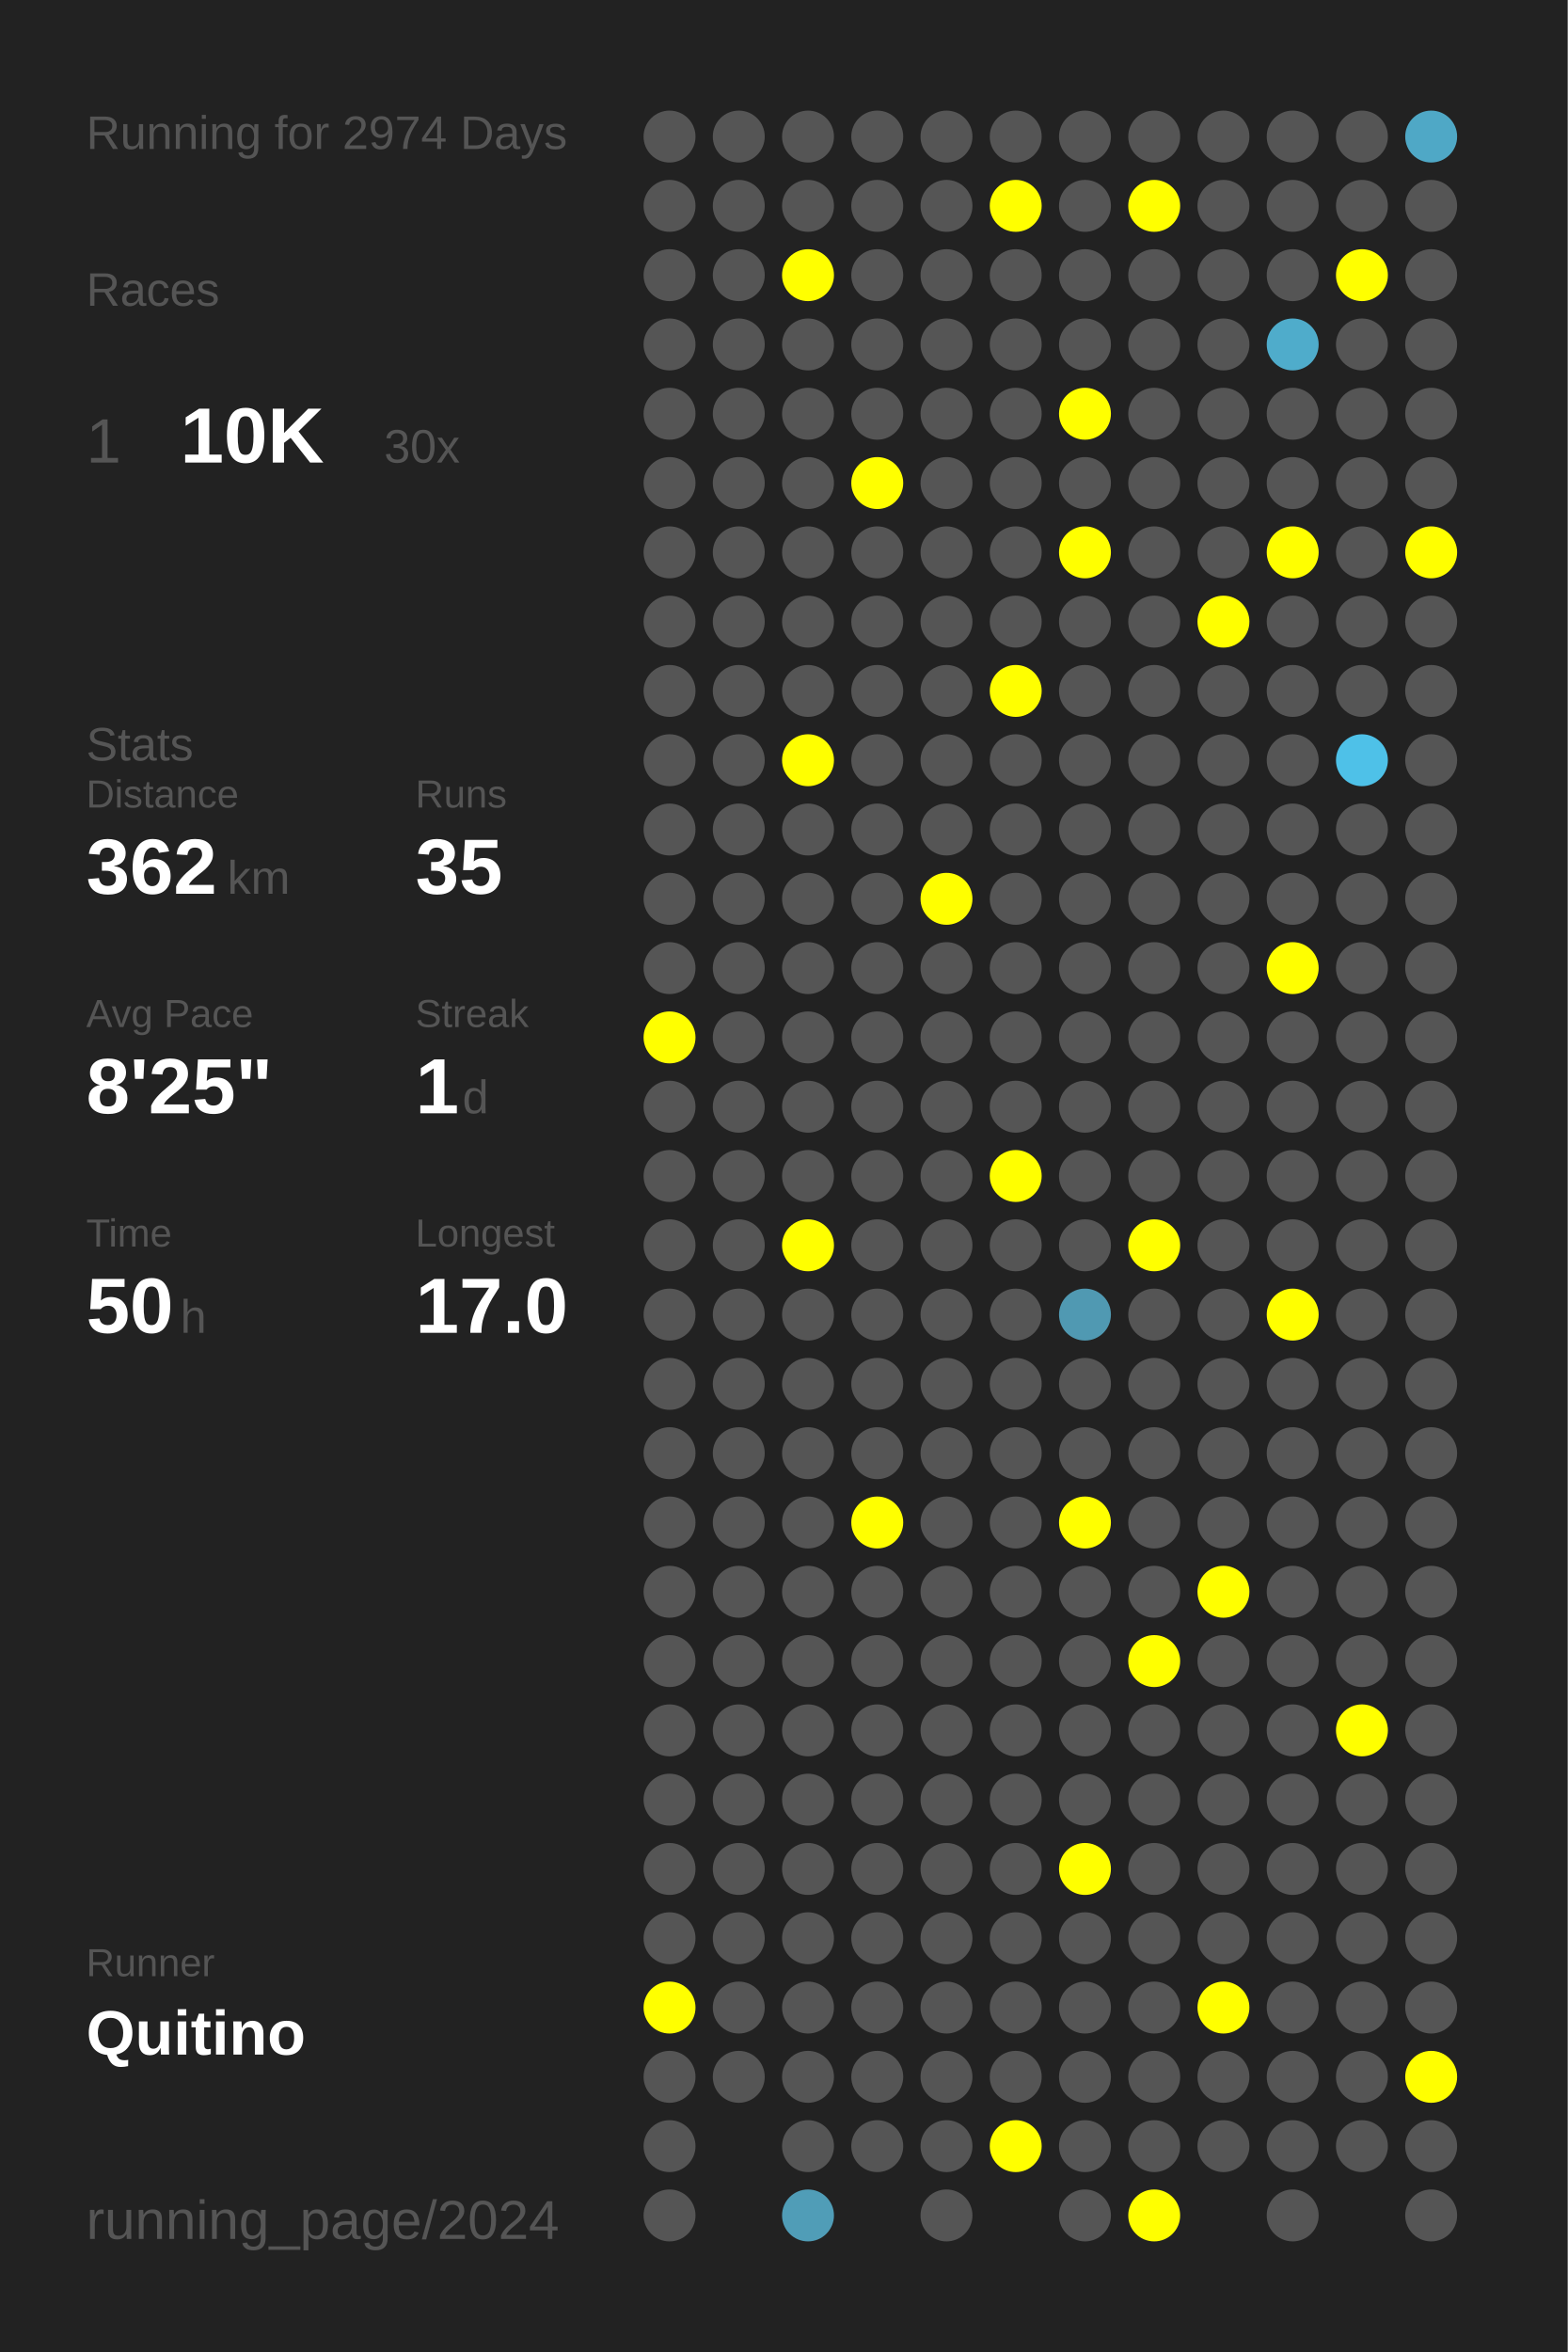
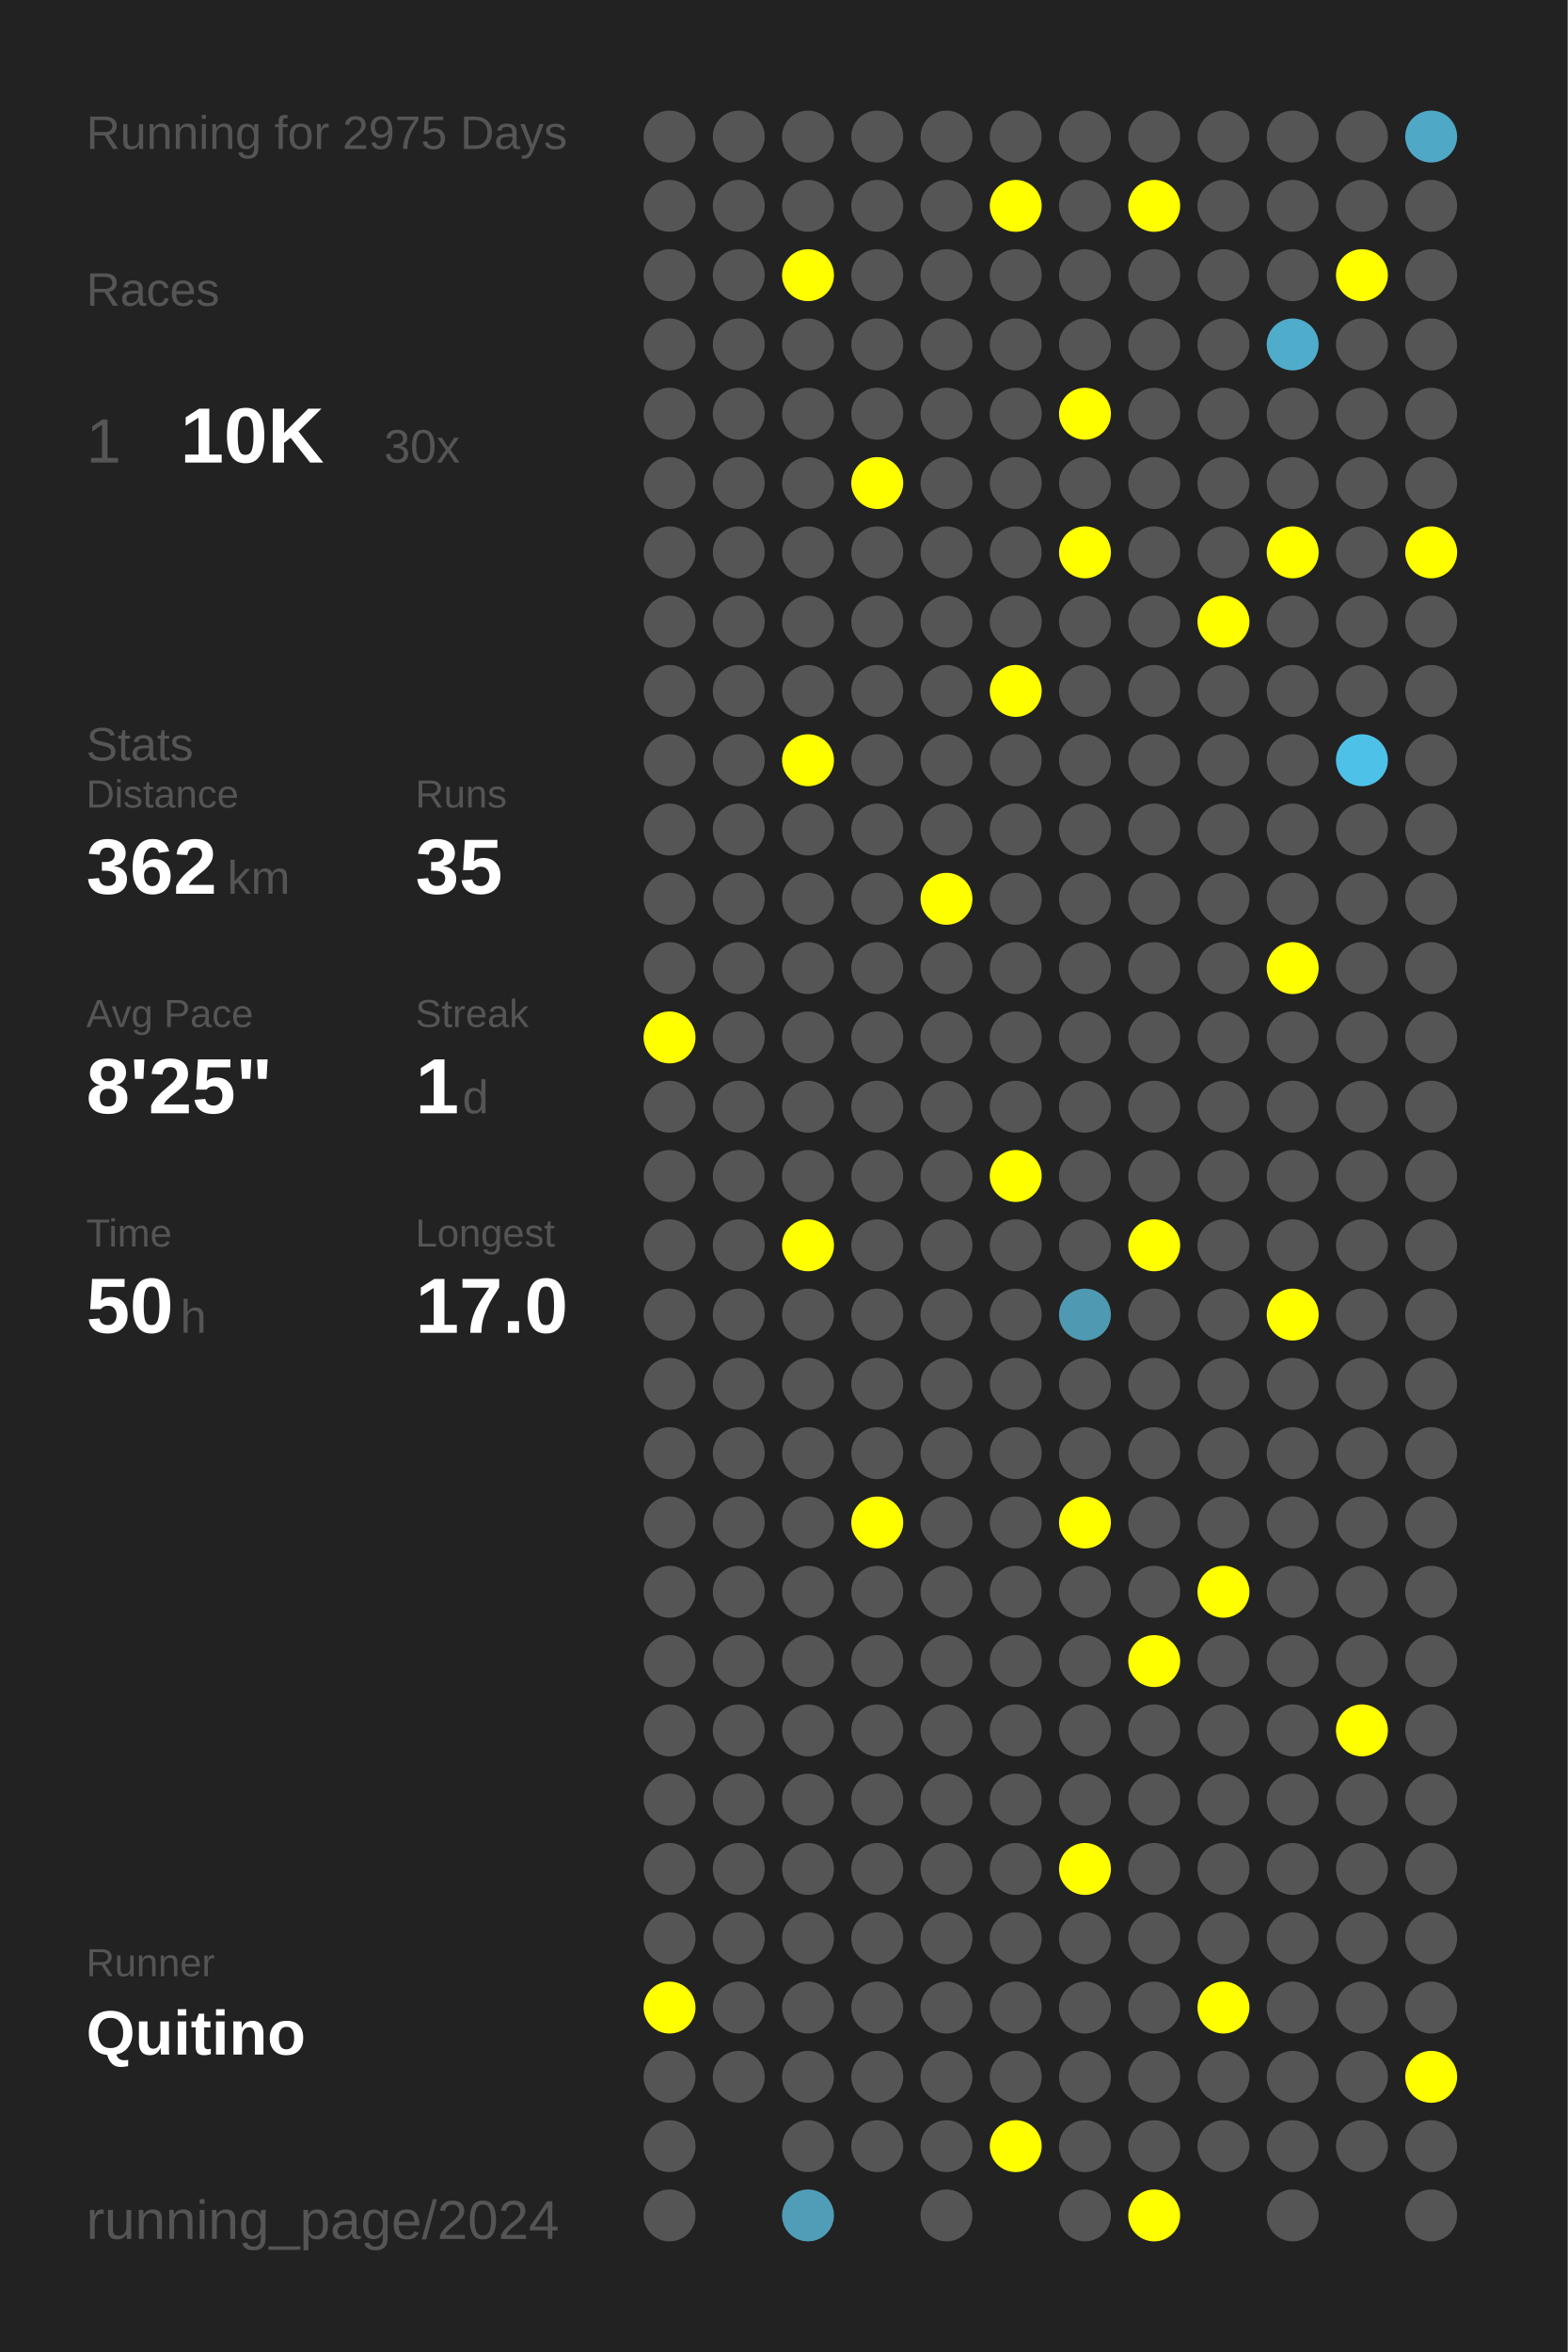
<svg xmlns="http://www.w3.org/2000/svg" baseProfile="full" height="300mm" version="1.1" viewBox="0,0,200,300" width="200mm">
  <defs />
  <rect fill="#222222" height="300" width="200" x="0" y="0" />
-   <text fill="#555555" style="font-size:6px; font-family:Arial;" x="11" y="19">Running for 2974 Days</text>
+   <text fill="#555555" style="font-size:6px; font-family:Arial;" x="11" y="19">Running for 2975 Days</text>
  <text fill="#555555" style="font-size:6px; font-family:Arial;" x="11" y="39">Races</text>
  <text fill="#555555" style="font-size:8px; font-family:Arial;" x="11" y="59">1</text>
  <text fill="#FFFFFF" style="font-size:10px; font-family:Arial; font-weight:bold;" x="23" y="59">10K</text>
  <text fill="#555555" style="font-size:6px; font-family:Arial;" x="49" y="59">30x</text>
  <text fill="#555555" style="font-size:6px; font-family:Arial;" x="11" y="97">Stats</text>
  <text fill="#555555" style="font-size:5px; font-family:Arial;" x="11" y="103">Distance</text>
  <text fill="#FFFFFF" style="font-size:10px; font-family:Arial; font-weight:bold;" x="11" y="114">362</text>
  <text fill="#555555" style="font-size:6px; font-family:Arial;" x="29" y="114">km</text>
  <text fill="#555555" style="font-size:5px; font-family:Arial;" x="53" y="103">Runs</text>
  <text fill="#FFFFFF" style="font-size:10px; font-family:Arial; font-weight:bold;" x="53" y="114">35</text>
  <text fill="#555555" style="font-size:5px; font-family:Arial;" x="11" y="131">Avg Pace</text>
  <text fill="#FFFFFF" style="font-size:10px; font-family:Arial; font-weight:bold;" x="11" y="142">8'25"</text>
  <text fill="#555555" style="font-size:5px; font-family:Arial;" x="53" y="131">Streak</text>
  <text fill="#FFFFFF" style="font-size:10px; font-family:Arial; font-weight:bold;" x="53" y="142">1</text>
  <text fill="#555555" style="font-size:6px; font-family:Arial;" x="59" y="142">d</text>
  <text fill="#555555" style="font-size:5px; font-family:Arial;" x="11" y="159">Time</text>
  <text fill="#FFFFFF" style="font-size:10px; font-family:Arial; font-weight:bold;" x="11" y="170">50</text>
  <text fill="#555555" style="font-size:6px; font-family:Arial;" x="23" y="170">h</text>
  <text fill="#555555" style="font-size:5px; font-family:Arial;" x="53" y="159">Longest</text>
  <text fill="#FFFFFF" style="font-size:10px; font-family:Arial; font-weight:bold;" x="53" y="170">17.0</text>
  <text fill="#555555" style="font-size:5px; font-family:Arial;" x="11" y="252.065">Runner</text>
  <text fill="#FFFFFF" style="font-size:8px; font-family:Arial; font-weight:bold;" x="11" y="262.065">Quitino</text>
  <text fill="#555555" style="font-size:7px; font-family:Arial;" x="11" y="285.581">running_page/2024</text>
  <circle cx="85.417" cy="17.419" fill="#555555" r="3.312" />
  <circle cx="85.417" cy="26.258" fill="#555555" r="3.312" />
  <circle cx="85.417" cy="35.097" fill="#555555" r="3.312" />
  <circle cx="85.417" cy="43.935" fill="#555555" r="3.312" />
  <circle cx="85.417" cy="52.774" fill="#555555" r="3.312" />
  <circle cx="85.417" cy="61.613" fill="#555555" r="3.312" />
  <circle cx="85.417" cy="70.452" fill="#555555" r="3.312" />
  <circle cx="85.417" cy="79.29" fill="#555555" r="3.312" />
  <circle cx="85.417" cy="88.129" fill="#555555" r="3.312" />
  <circle cx="85.417" cy="96.968" fill="#555555" r="3.312" />
  <circle cx="85.417" cy="105.806" fill="#555555" r="3.312" />
  <circle cx="85.417" cy="114.645" fill="#555555" r="3.312" />
  <circle cx="85.417" cy="123.484" fill="#555555" r="3.312" />
  <circle cx="85.417" cy="132.323" fill="#FFFF00" r="3.312" />
  <circle cx="85.417" cy="141.161" fill="#555555" r="3.312" />
  <circle cx="85.417" cy="150" fill="#555555" r="3.312" />
  <circle cx="85.417" cy="158.839" fill="#555555" r="3.312" />
  <circle cx="85.417" cy="167.677" fill="#555555" r="3.312" />
  <circle cx="85.417" cy="176.516" fill="#555555" r="3.312" />
  <circle cx="85.417" cy="185.355" fill="#555555" r="3.312" />
  <circle cx="85.417" cy="194.194" fill="#555555" r="3.312" />
  <circle cx="85.417" cy="203.032" fill="#555555" r="3.312" />
  <circle cx="85.417" cy="211.871" fill="#555555" r="3.312" />
  <circle cx="85.417" cy="220.71" fill="#555555" r="3.312" />
  <circle cx="85.417" cy="229.548" fill="#555555" r="3.312" />
  <circle cx="85.417" cy="238.387" fill="#555555" r="3.312" />
  <circle cx="85.417" cy="247.226" fill="#555555" r="3.312" />
  <circle cx="85.417" cy="256.065" fill="#FFFF00" r="3.312" />
  <circle cx="85.417" cy="264.903" fill="#555555" r="3.312" />
  <circle cx="85.417" cy="273.742" fill="#555555" r="3.312" />
  <circle cx="85.417" cy="282.581" fill="#555555" r="3.312" />
  <circle cx="94.25" cy="17.419" fill="#555555" r="3.312" />
  <circle cx="94.25" cy="26.258" fill="#555555" r="3.312" />
  <circle cx="94.25" cy="35.097" fill="#555555" r="3.312" />
  <circle cx="94.25" cy="43.935" fill="#555555" r="3.312" />
  <circle cx="94.25" cy="52.774" fill="#555555" r="3.312" />
  <circle cx="94.25" cy="61.613" fill="#555555" r="3.312" />
  <circle cx="94.25" cy="70.452" fill="#555555" r="3.312" />
  <circle cx="94.25" cy="79.29" fill="#555555" r="3.312" />
  <circle cx="94.25" cy="88.129" fill="#555555" r="3.312" />
  <circle cx="94.25" cy="96.968" fill="#555555" r="3.312" />
  <circle cx="94.25" cy="105.806" fill="#555555" r="3.312" />
  <circle cx="94.25" cy="114.645" fill="#555555" r="3.312" />
  <circle cx="94.25" cy="123.484" fill="#555555" r="3.312" />
  <circle cx="94.25" cy="132.323" fill="#555555" r="3.312" />
  <circle cx="94.25" cy="141.161" fill="#555555" r="3.312" />
  <circle cx="94.25" cy="150" fill="#555555" r="3.312" />
  <circle cx="94.25" cy="158.839" fill="#555555" r="3.312" />
  <circle cx="94.25" cy="167.677" fill="#555555" r="3.312" />
  <circle cx="94.25" cy="176.516" fill="#555555" r="3.312" />
  <circle cx="94.25" cy="185.355" fill="#555555" r="3.312" />
  <circle cx="94.25" cy="194.194" fill="#555555" r="3.312" />
  <circle cx="94.25" cy="203.032" fill="#555555" r="3.312" />
  <circle cx="94.25" cy="211.871" fill="#555555" r="3.312" />
  <circle cx="94.25" cy="220.71" fill="#555555" r="3.312" />
  <circle cx="94.25" cy="229.548" fill="#555555" r="3.312" />
  <circle cx="94.25" cy="238.387" fill="#555555" r="3.312" />
  <circle cx="94.25" cy="247.226" fill="#555555" r="3.312" />
  <circle cx="94.25" cy="256.065" fill="#555555" r="3.312" />
  <circle cx="94.25" cy="264.903" fill="#555555" r="3.312" />
  <circle cx="103.083" cy="17.419" fill="#555555" r="3.312" />
  <circle cx="103.083" cy="26.258" fill="#555555" r="3.312" />
  <circle cx="103.083" cy="35.097" fill="#FFFF00" r="3.312" />
  <circle cx="103.083" cy="43.935" fill="#555555" r="3.312" />
  <circle cx="103.083" cy="52.774" fill="#555555" r="3.312" />
  <circle cx="103.083" cy="61.613" fill="#555555" r="3.312" />
  <circle cx="103.083" cy="70.452" fill="#555555" r="3.312" />
  <circle cx="103.083" cy="79.29" fill="#555555" r="3.312" />
  <circle cx="103.083" cy="88.129" fill="#555555" r="3.312" />
  <circle cx="103.083" cy="96.968" fill="#FFFF00" r="3.312" />
  <circle cx="103.083" cy="105.806" fill="#555555" r="3.312" />
  <circle cx="103.083" cy="114.645" fill="#555555" r="3.312" />
  <circle cx="103.083" cy="123.484" fill="#555555" r="3.312" />
  <circle cx="103.083" cy="132.323" fill="#555555" r="3.312" />
  <circle cx="103.083" cy="141.161" fill="#555555" r="3.312" />
  <circle cx="103.083" cy="150" fill="#555555" r="3.312" />
  <circle cx="103.083" cy="158.839" fill="#FFFF00" r="3.312" />
  <circle cx="103.083" cy="167.677" fill="#555555" r="3.312" />
  <circle cx="103.083" cy="176.516" fill="#555555" r="3.312" />
  <circle cx="103.083" cy="185.355" fill="#555555" r="3.312" />
  <circle cx="103.083" cy="194.194" fill="#555555" r="3.312" />
  <circle cx="103.083" cy="203.032" fill="#555555" r="3.312" />
  <circle cx="103.083" cy="211.871" fill="#555555" r="3.312" />
  <circle cx="103.083" cy="220.71" fill="#555555" r="3.312" />
  <circle cx="103.083" cy="229.548" fill="#555555" r="3.312" />
  <circle cx="103.083" cy="238.387" fill="#555555" r="3.312" />
  <circle cx="103.083" cy="247.226" fill="#555555" r="3.312" />
  <circle cx="103.083" cy="256.065" fill="#555555" r="3.312" />
  <circle cx="103.083" cy="264.903" fill="#555555" r="3.312" />
  <circle cx="103.083" cy="273.742" fill="#555555" r="3.312" />
  <circle cx="103.083" cy="282.581" fill="#509db7" r="3.312" />
  <circle cx="111.917" cy="17.419" fill="#555555" r="3.312" />
  <circle cx="111.917" cy="26.258" fill="#555555" r="3.312" />
  <circle cx="111.917" cy="35.097" fill="#555555" r="3.312" />
  <circle cx="111.917" cy="43.935" fill="#555555" r="3.312" />
  <circle cx="111.917" cy="52.774" fill="#555555" r="3.312" />
  <circle cx="111.917" cy="61.613" fill="#FFFF00" r="3.312" />
  <circle cx="111.917" cy="70.452" fill="#555555" r="3.312" />
  <circle cx="111.917" cy="79.29" fill="#555555" r="3.312" />
  <circle cx="111.917" cy="88.129" fill="#555555" r="3.312" />
  <circle cx="111.917" cy="96.968" fill="#555555" r="3.312" />
  <circle cx="111.917" cy="105.806" fill="#555555" r="3.312" />
  <circle cx="111.917" cy="114.645" fill="#555555" r="3.312" />
  <circle cx="111.917" cy="123.484" fill="#555555" r="3.312" />
  <circle cx="111.917" cy="132.323" fill="#555555" r="3.312" />
  <circle cx="111.917" cy="141.161" fill="#555555" r="3.312" />
  <circle cx="111.917" cy="150" fill="#555555" r="3.312" />
  <circle cx="111.917" cy="158.839" fill="#555555" r="3.312" />
  <circle cx="111.917" cy="167.677" fill="#555555" r="3.312" />
  <circle cx="111.917" cy="176.516" fill="#555555" r="3.312" />
  <circle cx="111.917" cy="185.355" fill="#555555" r="3.312" />
  <circle cx="111.917" cy="194.194" fill="#FFFF00" r="3.312" />
  <circle cx="111.917" cy="203.032" fill="#555555" r="3.312" />
  <circle cx="111.917" cy="211.871" fill="#555555" r="3.312" />
  <circle cx="111.917" cy="220.71" fill="#555555" r="3.312" />
  <circle cx="111.917" cy="229.548" fill="#555555" r="3.312" />
  <circle cx="111.917" cy="238.387" fill="#555555" r="3.312" />
  <circle cx="111.917" cy="247.226" fill="#555555" r="3.312" />
  <circle cx="111.917" cy="256.065" fill="#555555" r="3.312" />
  <circle cx="111.917" cy="264.903" fill="#555555" r="3.312" />
  <circle cx="111.917" cy="273.742" fill="#555555" r="3.312" />
  <circle cx="120.75" cy="17.419" fill="#555555" r="3.312" />
  <circle cx="120.75" cy="26.258" fill="#555555" r="3.312" />
  <circle cx="120.75" cy="35.097" fill="#555555" r="3.312" />
  <circle cx="120.75" cy="43.935" fill="#555555" r="3.312" />
  <circle cx="120.75" cy="52.774" fill="#555555" r="3.312" />
  <circle cx="120.75" cy="61.613" fill="#555555" r="3.312" />
  <circle cx="120.75" cy="70.452" fill="#555555" r="3.312" />
  <circle cx="120.75" cy="79.29" fill="#555555" r="3.312" />
  <circle cx="120.75" cy="88.129" fill="#555555" r="3.312" />
  <circle cx="120.75" cy="96.968" fill="#555555" r="3.312" />
  <circle cx="120.75" cy="105.806" fill="#555555" r="3.312" />
  <circle cx="120.75" cy="114.645" fill="#FFFF00" r="3.312" />
  <circle cx="120.75" cy="123.484" fill="#555555" r="3.312" />
  <circle cx="120.75" cy="132.323" fill="#555555" r="3.312" />
  <circle cx="120.75" cy="141.161" fill="#555555" r="3.312" />
  <circle cx="120.75" cy="150" fill="#555555" r="3.312" />
  <circle cx="120.75" cy="158.839" fill="#555555" r="3.312" />
  <circle cx="120.75" cy="167.677" fill="#555555" r="3.312" />
  <circle cx="120.75" cy="176.516" fill="#555555" r="3.312" />
  <circle cx="120.75" cy="185.355" fill="#555555" r="3.312" />
  <circle cx="120.75" cy="194.194" fill="#555555" r="3.312" />
  <circle cx="120.75" cy="203.032" fill="#555555" r="3.312" />
  <circle cx="120.75" cy="211.871" fill="#555555" r="3.312" />
  <circle cx="120.75" cy="220.71" fill="#555555" r="3.312" />
  <circle cx="120.75" cy="229.548" fill="#555555" r="3.312" />
  <circle cx="120.75" cy="238.387" fill="#555555" r="3.312" />
  <circle cx="120.75" cy="247.226" fill="#555555" r="3.312" />
  <circle cx="120.75" cy="256.065" fill="#555555" r="3.312" />
  <circle cx="120.75" cy="264.903" fill="#555555" r="3.312" />
  <circle cx="120.75" cy="273.742" fill="#555555" r="3.312" />
  <circle cx="120.75" cy="282.581" fill="#555555" r="3.312" />
  <circle cx="129.583" cy="17.419" fill="#555555" r="3.312" />
  <circle cx="129.583" cy="26.258" fill="#FFFF00" r="3.312" />
  <circle cx="129.583" cy="35.097" fill="#555555" r="3.312" />
  <circle cx="129.583" cy="43.935" fill="#555555" r="3.312" />
  <circle cx="129.583" cy="52.774" fill="#555555" r="3.312" />
  <circle cx="129.583" cy="61.613" fill="#555555" r="3.312" />
  <circle cx="129.583" cy="70.452" fill="#555555" r="3.312" />
  <circle cx="129.583" cy="79.29" fill="#555555" r="3.312" />
  <circle cx="129.583" cy="88.129" fill="#FFFF00" r="3.312" />
  <circle cx="129.583" cy="96.968" fill="#555555" r="3.312" />
  <circle cx="129.583" cy="105.806" fill="#555555" r="3.312" />
  <circle cx="129.583" cy="114.645" fill="#555555" r="3.312" />
  <circle cx="129.583" cy="123.484" fill="#555555" r="3.312" />
  <circle cx="129.583" cy="132.323" fill="#555555" r="3.312" />
  <circle cx="129.583" cy="141.161" fill="#555555" r="3.312" />
  <circle cx="129.583" cy="150" fill="#FFFF00" r="3.312" />
  <circle cx="129.583" cy="158.839" fill="#555555" r="3.312" />
  <circle cx="129.583" cy="167.677" fill="#555555" r="3.312" />
  <circle cx="129.583" cy="176.516" fill="#555555" r="3.312" />
  <circle cx="129.583" cy="185.355" fill="#555555" r="3.312" />
  <circle cx="129.583" cy="194.194" fill="#555555" r="3.312" />
  <circle cx="129.583" cy="203.032" fill="#555555" r="3.312" />
  <circle cx="129.583" cy="211.871" fill="#555555" r="3.312" />
  <circle cx="129.583" cy="220.71" fill="#555555" r="3.312" />
  <circle cx="129.583" cy="229.548" fill="#555555" r="3.312" />
  <circle cx="129.583" cy="238.387" fill="#555555" r="3.312" />
  <circle cx="129.583" cy="247.226" fill="#555555" r="3.312" />
  <circle cx="129.583" cy="256.065" fill="#555555" r="3.312" />
  <circle cx="129.583" cy="264.903" fill="#555555" r="3.312" />
  <circle cx="129.583" cy="273.742" fill="#FFFF00" r="3.312" />
  <circle cx="138.417" cy="17.419" fill="#555555" r="3.312" />
  <circle cx="138.417" cy="26.258" fill="#555555" r="3.312" />
  <circle cx="138.417" cy="35.097" fill="#555555" r="3.312" />
  <circle cx="138.417" cy="43.935" fill="#555555" r="3.312" />
  <circle cx="138.417" cy="52.774" fill="#FFFF00" r="3.312" />
  <circle cx="138.417" cy="61.613" fill="#555555" r="3.312" />
  <circle cx="138.417" cy="70.452" fill="#FFFF00" r="3.312" />
  <circle cx="138.417" cy="79.29" fill="#555555" r="3.312" />
  <circle cx="138.417" cy="88.129" fill="#555555" r="3.312" />
  <circle cx="138.417" cy="96.968" fill="#555555" r="3.312" />
  <circle cx="138.417" cy="105.806" fill="#555555" r="3.312" />
  <circle cx="138.417" cy="114.645" fill="#555555" r="3.312" />
  <circle cx="138.417" cy="123.484" fill="#555555" r="3.312" />
  <circle cx="138.417" cy="132.323" fill="#555555" r="3.312" />
  <circle cx="138.417" cy="141.161" fill="#555555" r="3.312" />
  <circle cx="138.417" cy="150" fill="#555555" r="3.312" />
  <circle cx="138.417" cy="158.839" fill="#555555" r="3.312" />
  <circle cx="138.417" cy="167.677" fill="#5099b2" r="3.312" />
  <circle cx="138.417" cy="176.516" fill="#555555" r="3.312" />
  <circle cx="138.417" cy="185.355" fill="#555555" r="3.312" />
  <circle cx="138.417" cy="194.194" fill="#FFFF00" r="3.312" />
  <circle cx="138.417" cy="203.032" fill="#555555" r="3.312" />
  <circle cx="138.417" cy="211.871" fill="#555555" r="3.312" />
  <circle cx="138.417" cy="220.71" fill="#555555" r="3.312" />
  <circle cx="138.417" cy="229.548" fill="#555555" r="3.312" />
  <circle cx="138.417" cy="238.387" fill="#FFFF00" r="3.312" />
  <circle cx="138.417" cy="247.226" fill="#555555" r="3.312" />
  <circle cx="138.417" cy="256.065" fill="#555555" r="3.312" />
  <circle cx="138.417" cy="264.903" fill="#555555" r="3.312" />
  <circle cx="138.417" cy="273.742" fill="#555555" r="3.312" />
  <circle cx="138.417" cy="282.581" fill="#555555" r="3.312" />
  <circle cx="147.25" cy="17.419" fill="#555555" r="3.312" />
  <circle cx="147.25" cy="26.258" fill="#FFFF00" r="3.312" />
  <circle cx="147.25" cy="35.097" fill="#555555" r="3.312" />
  <circle cx="147.25" cy="43.935" fill="#555555" r="3.312" />
  <circle cx="147.25" cy="52.774" fill="#555555" r="3.312" />
  <circle cx="147.25" cy="61.613" fill="#555555" r="3.312" />
  <circle cx="147.25" cy="70.452" fill="#555555" r="3.312" />
  <circle cx="147.25" cy="79.29" fill="#555555" r="3.312" />
  <circle cx="147.25" cy="88.129" fill="#555555" r="3.312" />
  <circle cx="147.25" cy="96.968" fill="#555555" r="3.312" />
  <circle cx="147.25" cy="105.806" fill="#555555" r="3.312" />
  <circle cx="147.25" cy="114.645" fill="#555555" r="3.312" />
  <circle cx="147.25" cy="123.484" fill="#555555" r="3.312" />
  <circle cx="147.25" cy="132.323" fill="#555555" r="3.312" />
  <circle cx="147.25" cy="141.161" fill="#555555" r="3.312" />
  <circle cx="147.25" cy="150" fill="#555555" r="3.312" />
  <circle cx="147.25" cy="158.839" fill="#FFFF00" r="3.312" />
  <circle cx="147.25" cy="167.677" fill="#555555" r="3.312" />
  <circle cx="147.25" cy="176.516" fill="#555555" r="3.312" />
  <circle cx="147.25" cy="185.355" fill="#555555" r="3.312" />
  <circle cx="147.25" cy="194.194" fill="#555555" r="3.312" />
  <circle cx="147.25" cy="203.032" fill="#555555" r="3.312" />
  <circle cx="147.25" cy="211.871" fill="#FFFF00" r="3.312" />
  <circle cx="147.25" cy="220.71" fill="#555555" r="3.312" />
  <circle cx="147.25" cy="229.548" fill="#555555" r="3.312" />
  <circle cx="147.25" cy="238.387" fill="#555555" r="3.312" />
  <circle cx="147.25" cy="247.226" fill="#555555" r="3.312" />
  <circle cx="147.25" cy="256.065" fill="#555555" r="3.312" />
  <circle cx="147.25" cy="264.903" fill="#555555" r="3.312" />
  <circle cx="147.25" cy="273.742" fill="#555555" r="3.312" />
  <circle cx="147.25" cy="282.581" fill="#FFFF00" r="3.312" />
  <circle cx="156.083" cy="17.419" fill="#555555" r="3.312" />
  <circle cx="156.083" cy="26.258" fill="#555555" r="3.312" />
  <circle cx="156.083" cy="35.097" fill="#555555" r="3.312" />
  <circle cx="156.083" cy="43.935" fill="#555555" r="3.312" />
  <circle cx="156.083" cy="52.774" fill="#555555" r="3.312" />
  <circle cx="156.083" cy="61.613" fill="#555555" r="3.312" />
  <circle cx="156.083" cy="70.452" fill="#555555" r="3.312" />
  <circle cx="156.083" cy="79.29" fill="#FFFF00" r="3.312" />
  <circle cx="156.083" cy="88.129" fill="#555555" r="3.312" />
  <circle cx="156.083" cy="96.968" fill="#555555" r="3.312" />
  <circle cx="156.083" cy="105.806" fill="#555555" r="3.312" />
  <circle cx="156.083" cy="114.645" fill="#555555" r="3.312" />
  <circle cx="156.083" cy="123.484" fill="#555555" r="3.312" />
  <circle cx="156.083" cy="132.323" fill="#555555" r="3.312" />
  <circle cx="156.083" cy="141.161" fill="#555555" r="3.312" />
  <circle cx="156.083" cy="150" fill="#555555" r="3.312" />
  <circle cx="156.083" cy="158.839" fill="#555555" r="3.312" />
  <circle cx="156.083" cy="167.677" fill="#555555" r="3.312" />
  <circle cx="156.083" cy="176.516" fill="#555555" r="3.312" />
  <circle cx="156.083" cy="185.355" fill="#555555" r="3.312" />
  <circle cx="156.083" cy="194.194" fill="#555555" r="3.312" />
  <circle cx="156.083" cy="203.032" fill="#FFFF00" r="3.312" />
  <circle cx="156.083" cy="211.871" fill="#555555" r="3.312" />
  <circle cx="156.083" cy="220.71" fill="#555555" r="3.312" />
  <circle cx="156.083" cy="229.548" fill="#555555" r="3.312" />
  <circle cx="156.083" cy="238.387" fill="#555555" r="3.312" />
  <circle cx="156.083" cy="247.226" fill="#555555" r="3.312" />
  <circle cx="156.083" cy="256.065" fill="#FFFF00" r="3.312" />
  <circle cx="156.083" cy="264.903" fill="#555555" r="3.312" />
  <circle cx="156.083" cy="273.742" fill="#555555" r="3.312" />
  <circle cx="164.917" cy="17.419" fill="#555555" r="3.312" />
  <circle cx="164.917" cy="26.258" fill="#555555" r="3.312" />
  <circle cx="164.917" cy="35.097" fill="#555555" r="3.312" />
  <circle cx="164.917" cy="43.935" fill="#4faccb" r="3.312" />
  <circle cx="164.917" cy="52.774" fill="#555555" r="3.312" />
  <circle cx="164.917" cy="61.613" fill="#555555" r="3.312" />
  <circle cx="164.917" cy="70.452" fill="#FFFF00" r="3.312" />
  <circle cx="164.917" cy="79.29" fill="#555555" r="3.312" />
  <circle cx="164.917" cy="88.129" fill="#555555" r="3.312" />
  <circle cx="164.917" cy="96.968" fill="#555555" r="3.312" />
  <circle cx="164.917" cy="105.806" fill="#555555" r="3.312" />
  <circle cx="164.917" cy="114.645" fill="#555555" r="3.312" />
  <circle cx="164.917" cy="123.484" fill="#FFFF00" r="3.312" />
  <circle cx="164.917" cy="132.323" fill="#555555" r="3.312" />
  <circle cx="164.917" cy="141.161" fill="#555555" r="3.312" />
  <circle cx="164.917" cy="150" fill="#555555" r="3.312" />
  <circle cx="164.917" cy="158.839" fill="#555555" r="3.312" />
  <circle cx="164.917" cy="167.677" fill="#FFFF00" r="3.312" />
  <circle cx="164.917" cy="176.516" fill="#555555" r="3.312" />
  <circle cx="164.917" cy="185.355" fill="#555555" r="3.312" />
  <circle cx="164.917" cy="194.194" fill="#555555" r="3.312" />
  <circle cx="164.917" cy="203.032" fill="#555555" r="3.312" />
  <circle cx="164.917" cy="211.871" fill="#555555" r="3.312" />
  <circle cx="164.917" cy="220.71" fill="#555555" r="3.312" />
  <circle cx="164.917" cy="229.548" fill="#555555" r="3.312" />
  <circle cx="164.917" cy="238.387" fill="#555555" r="3.312" />
  <circle cx="164.917" cy="247.226" fill="#555555" r="3.312" />
  <circle cx="164.917" cy="256.065" fill="#555555" r="3.312" />
  <circle cx="164.917" cy="264.903" fill="#555555" r="3.312" />
  <circle cx="164.917" cy="273.742" fill="#555555" r="3.312" />
  <circle cx="164.917" cy="282.581" fill="#555555" r="3.312" />
  <circle cx="173.75" cy="17.419" fill="#555555" r="3.312" />
  <circle cx="173.75" cy="26.258" fill="#555555" r="3.312" />
  <circle cx="173.75" cy="35.097" fill="#FFFF00" r="3.312" />
  <circle cx="173.75" cy="43.935" fill="#555555" r="3.312" />
  <circle cx="173.75" cy="52.774" fill="#555555" r="3.312" />
  <circle cx="173.75" cy="61.613" fill="#555555" r="3.312" />
  <circle cx="173.75" cy="70.452" fill="#555555" r="3.312" />
  <circle cx="173.75" cy="79.29" fill="#555555" r="3.312" />
  <circle cx="173.75" cy="88.129" fill="#555555" r="3.312" />
  <circle cx="173.75" cy="96.968" fill="#4ec1e8" r="3.312" />
  <circle cx="173.75" cy="105.806" fill="#555555" r="3.312" />
  <circle cx="173.75" cy="114.645" fill="#555555" r="3.312" />
  <circle cx="173.75" cy="123.484" fill="#555555" r="3.312" />
  <circle cx="173.75" cy="132.323" fill="#555555" r="3.312" />
  <circle cx="173.75" cy="141.161" fill="#555555" r="3.312" />
  <circle cx="173.75" cy="150" fill="#555555" r="3.312" />
  <circle cx="173.75" cy="158.839" fill="#555555" r="3.312" />
  <circle cx="173.75" cy="167.677" fill="#555555" r="3.312" />
  <circle cx="173.75" cy="176.516" fill="#555555" r="3.312" />
  <circle cx="173.75" cy="185.355" fill="#555555" r="3.312" />
  <circle cx="173.75" cy="194.194" fill="#555555" r="3.312" />
  <circle cx="173.75" cy="203.032" fill="#555555" r="3.312" />
  <circle cx="173.75" cy="211.871" fill="#555555" r="3.312" />
  <circle cx="173.75" cy="220.71" fill="#FFFF00" r="3.312" />
  <circle cx="173.75" cy="229.548" fill="#555555" r="3.312" />
  <circle cx="173.75" cy="238.387" fill="#555555" r="3.312" />
  <circle cx="173.75" cy="247.226" fill="#555555" r="3.312" />
  <circle cx="173.75" cy="256.065" fill="#555555" r="3.312" />
  <circle cx="173.75" cy="264.903" fill="#555555" r="3.312" />
  <circle cx="173.75" cy="273.742" fill="#555555" r="3.312" />
  <circle cx="182.583" cy="17.419" fill="#4fa8c6" r="3.312" />
  <circle cx="182.583" cy="26.258" fill="#555555" r="3.312" />
  <circle cx="182.583" cy="35.097" fill="#555555" r="3.312" />
  <circle cx="182.583" cy="43.935" fill="#555555" r="3.312" />
  <circle cx="182.583" cy="52.774" fill="#555555" r="3.312" />
  <circle cx="182.583" cy="61.613" fill="#555555" r="3.312" />
  <circle cx="182.583" cy="70.452" fill="#FFFF00" r="3.312" />
  <circle cx="182.583" cy="79.29" fill="#555555" r="3.312" />
  <circle cx="182.583" cy="88.129" fill="#555555" r="3.312" />
  <circle cx="182.583" cy="96.968" fill="#555555" r="3.312" />
  <circle cx="182.583" cy="105.806" fill="#555555" r="3.312" />
  <circle cx="182.583" cy="114.645" fill="#555555" r="3.312" />
  <circle cx="182.583" cy="123.484" fill="#555555" r="3.312" />
  <circle cx="182.583" cy="132.323" fill="#555555" r="3.312" />
  <circle cx="182.583" cy="141.161" fill="#555555" r="3.312" />
  <circle cx="182.583" cy="150" fill="#555555" r="3.312" />
  <circle cx="182.583" cy="158.839" fill="#555555" r="3.312" />
  <circle cx="182.583" cy="167.677" fill="#555555" r="3.312" />
  <circle cx="182.583" cy="176.516" fill="#555555" r="3.312" />
  <circle cx="182.583" cy="185.355" fill="#555555" r="3.312" />
  <circle cx="182.583" cy="194.194" fill="#555555" r="3.312" />
  <circle cx="182.583" cy="203.032" fill="#555555" r="3.312" />
  <circle cx="182.583" cy="211.871" fill="#555555" r="3.312" />
  <circle cx="182.583" cy="220.71" fill="#555555" r="3.312" />
  <circle cx="182.583" cy="229.548" fill="#555555" r="3.312" />
  <circle cx="182.583" cy="238.387" fill="#555555" r="3.312" />
  <circle cx="182.583" cy="247.226" fill="#555555" r="3.312" />
  <circle cx="182.583" cy="256.065" fill="#555555" r="3.312" />
  <circle cx="182.583" cy="264.903" fill="#FFFF00" r="3.312" />
  <circle cx="182.583" cy="273.742" fill="#555555" r="3.312" />
  <circle cx="182.583" cy="282.581" fill="#555555" r="3.312" />
</svg>
